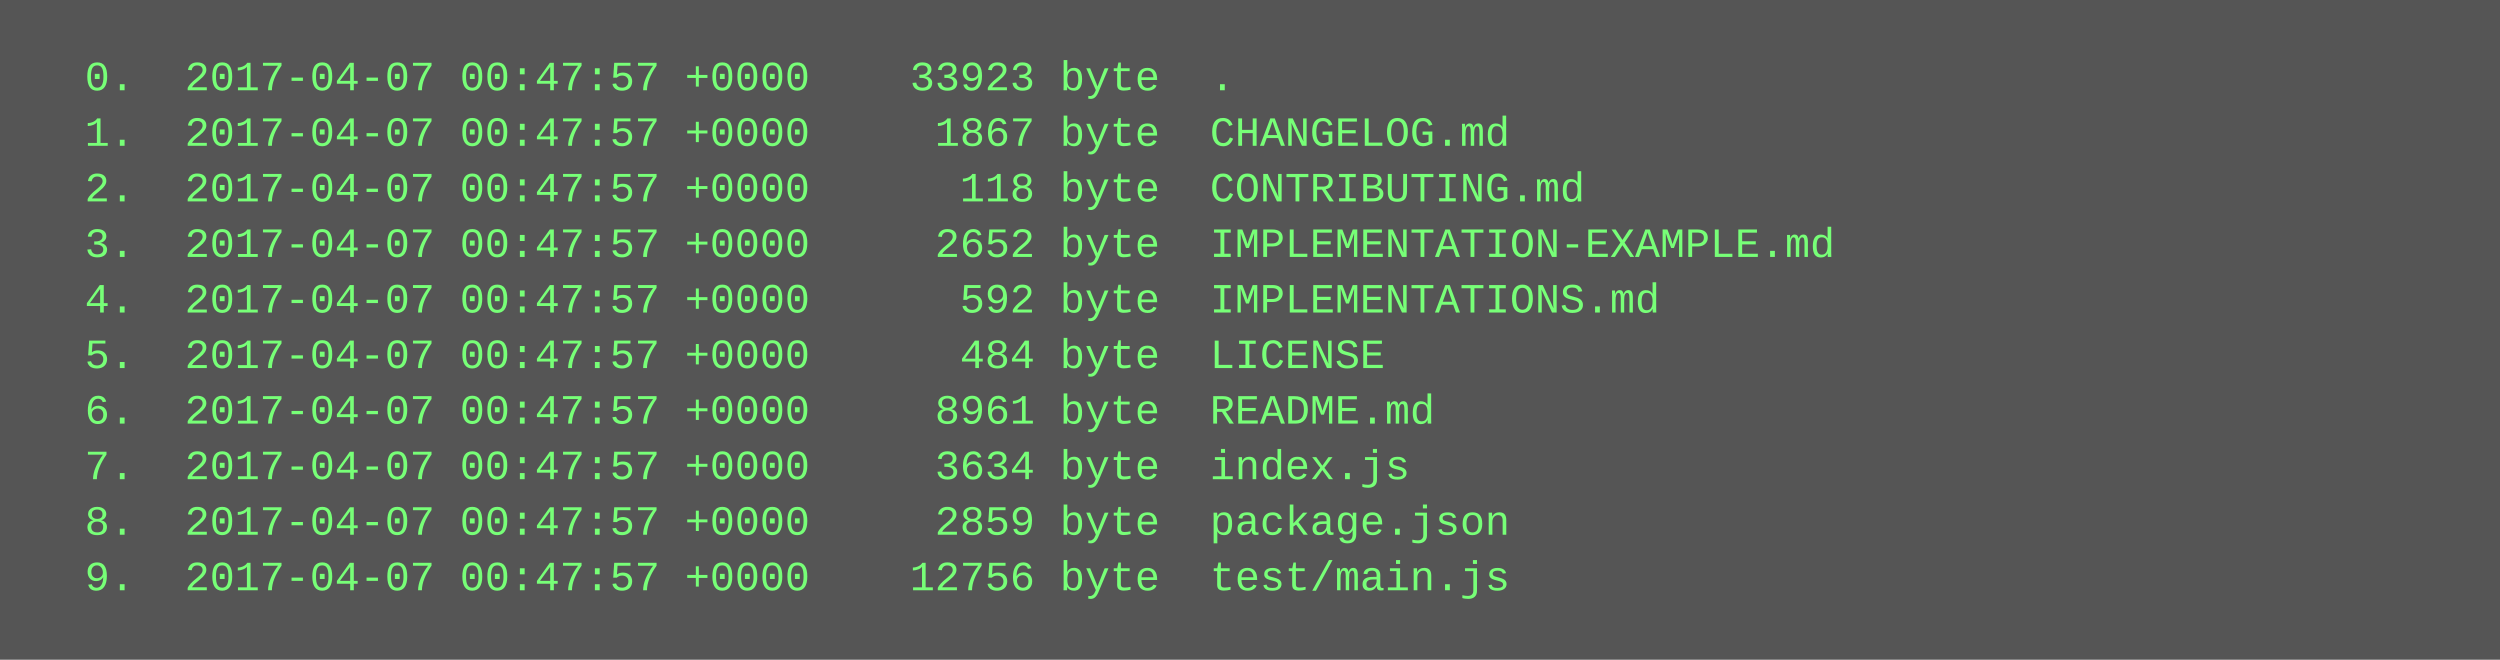
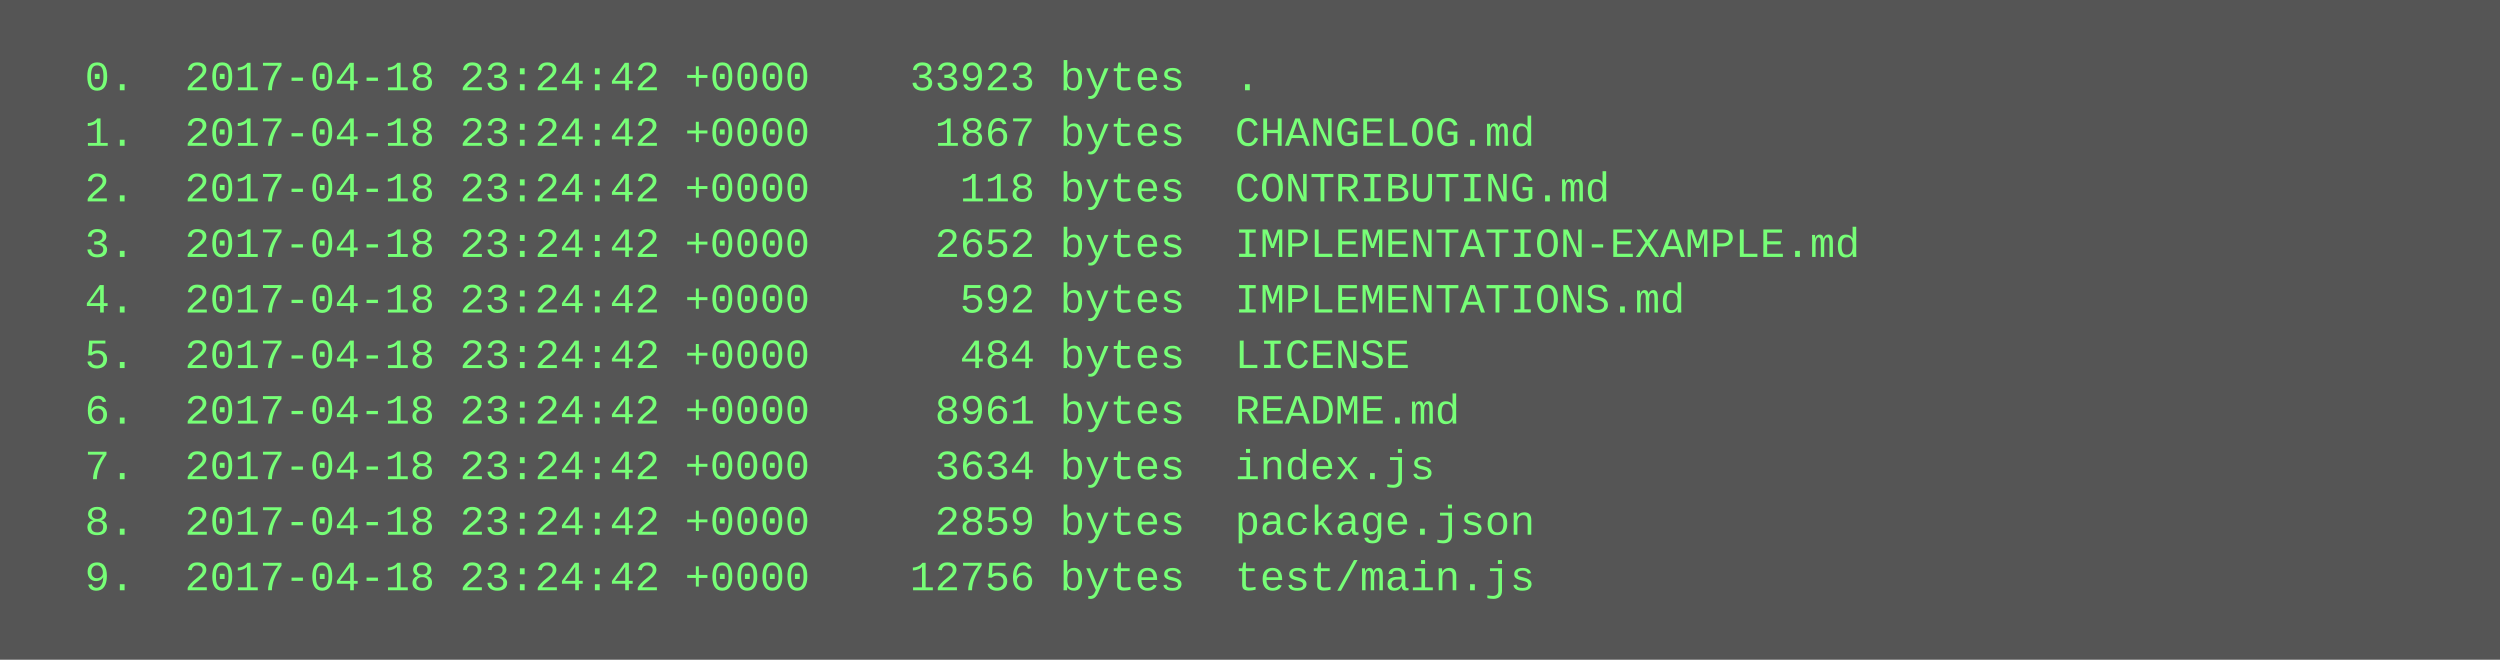
<svg xmlns="http://www.w3.org/2000/svg" height="190" width="720">
  <rect height="190" fill="#555" width="720" />
  <text fill="#7f7" font-family="Courier New" font-size="12" xml:space="preserve">
-     <tspan x="10" y="26">  0.  2017-04-07 00:47:57 +0000    33923 byte  .</tspan>
-     <tspan x="10" y="42">  1.  2017-04-07 00:47:57 +0000     1867 byte  CHANGELOG.md</tspan>
-     <tspan x="10" y="58">  2.  2017-04-07 00:47:57 +0000      118 byte  CONTRIBUTING.md</tspan>
-     <tspan x="10" y="74">  3.  2017-04-07 00:47:57 +0000     2652 byte  IMPLEMENTATION-EXAMPLE.md</tspan>
-     <tspan x="10" y="90">  4.  2017-04-07 00:47:57 +0000      592 byte  IMPLEMENTATIONS.md</tspan>
-     <tspan x="10" y="106">  5.  2017-04-07 00:47:57 +0000      484 byte  LICENSE</tspan>
-     <tspan x="10" y="122">  6.  2017-04-07 00:47:57 +0000     8961 byte  README.md</tspan>
-     <tspan x="10" y="138">  7.  2017-04-07 00:47:57 +0000     3634 byte  index.js</tspan>
-     <tspan x="10" y="154">  8.  2017-04-07 00:47:57 +0000     2859 byte  package.json</tspan>
-     <tspan x="10" y="170">  9.  2017-04-07 00:47:57 +0000    12756 byte  test/main.js</tspan>
+     <tspan x="10" y="26">  0.  2017-04-18 23:24:42 +0000    33923 bytes  .</tspan>
+     <tspan x="10" y="42">  1.  2017-04-18 23:24:42 +0000     1867 bytes  CHANGELOG.md</tspan>
+     <tspan x="10" y="58">  2.  2017-04-18 23:24:42 +0000      118 bytes  CONTRIBUTING.md</tspan>
+     <tspan x="10" y="74">  3.  2017-04-18 23:24:42 +0000     2652 bytes  IMPLEMENTATION-EXAMPLE.md</tspan>
+     <tspan x="10" y="90">  4.  2017-04-18 23:24:42 +0000      592 bytes  IMPLEMENTATIONS.md</tspan>
+     <tspan x="10" y="106">  5.  2017-04-18 23:24:42 +0000      484 bytes  LICENSE</tspan>
+     <tspan x="10" y="122">  6.  2017-04-18 23:24:42 +0000     8961 bytes  README.md</tspan>
+     <tspan x="10" y="138">  7.  2017-04-18 23:24:42 +0000     3634 bytes  index.js</tspan>
+     <tspan x="10" y="154">  8.  2017-04-18 23:24:42 +0000     2859 bytes  package.json</tspan>
+     <tspan x="10" y="170">  9.  2017-04-18 23:24:42 +0000    12756 bytes  test/main.js</tspan>
  </text>
</svg>
